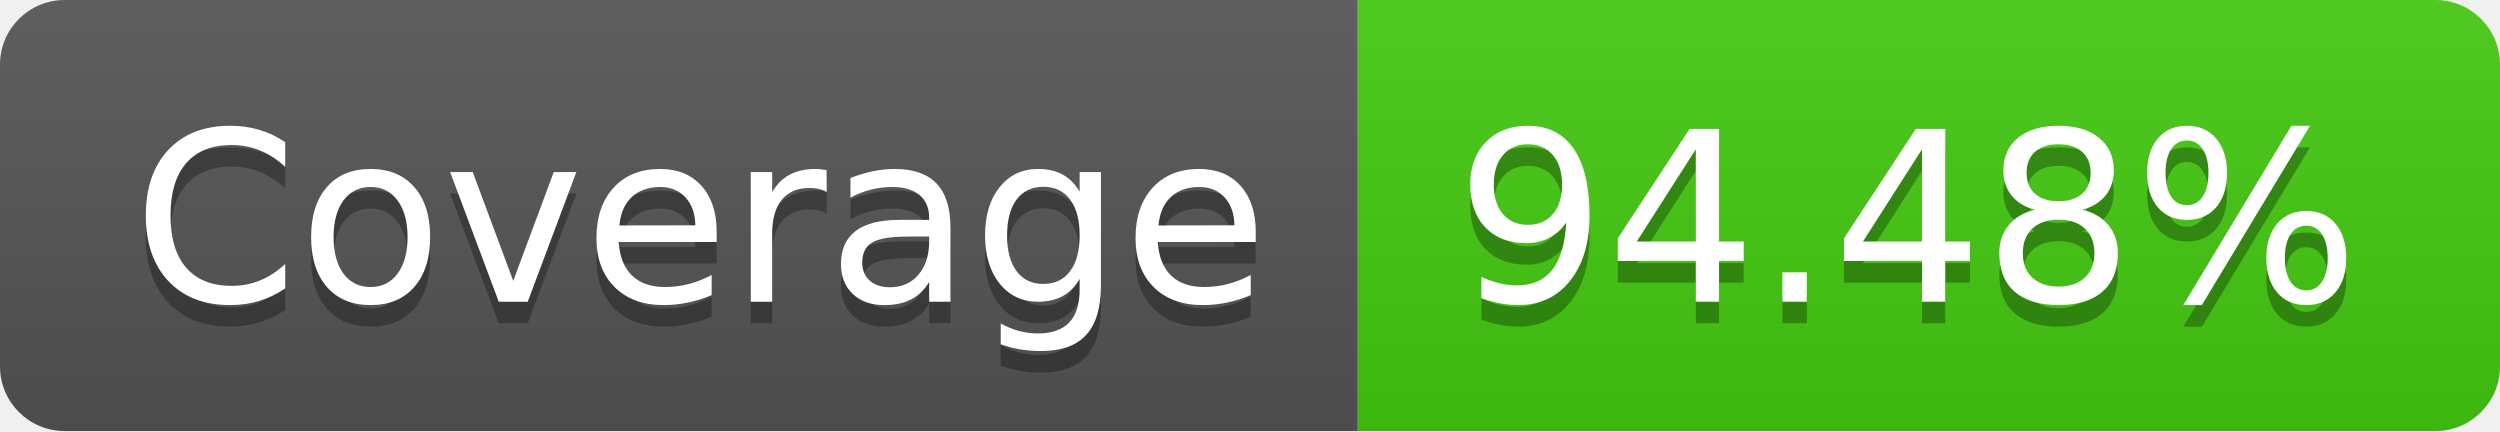
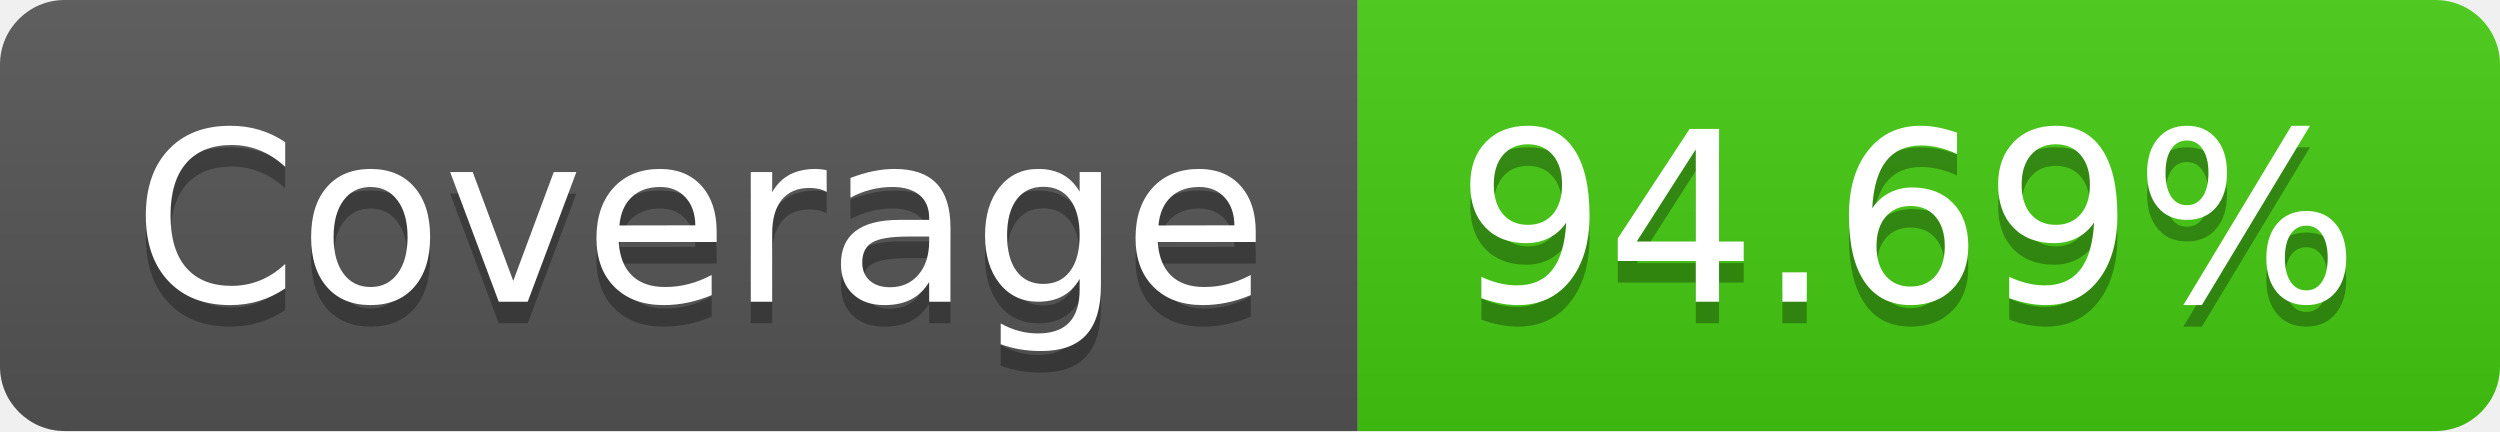
- <svg xmlns="http://www.w3.org/2000/svg" width="116" height="20" role="img" aria-label="Coverage: 94.48%">
+ <svg xmlns="http://www.w3.org/2000/svg" width="116" height="20" role="img" aria-label="Coverage: 94.69%">
  <linearGradient id="s" x2="0" y2="100%">
    <stop offset="0" stop-color="#bbb" stop-opacity=".1" />
    <stop offset="1" stop-opacity=".1" />
  </linearGradient>
  <clipPath id="r">
    <rect width="116" height="20" rx="3" fill="#fff" />
  </clipPath>
  <g clip-path="url(#r)">
    <rect width="63" height="20" fill="#555" />
    <rect x="63" width="53" height="20" fill="#4c1" />
    <rect width="116" height="20" fill="url(#s)" />
  </g>
  <g fill="#fff" text-anchor="middle" font-family="Verdana,Geneva,DejaVu Sans,sans-serif" text-rendering="geometricPrecision" font-size="110">
    <text aria-hidden="true" x="325" y="150" fill="#010101" fill-opacity=".3" transform="scale(.1)" textLength="530">Coverage</text>
    <text x="325" y="140" transform="scale(.1)" fill="#fff" textLength="530">Coverage</text>
-     <text aria-hidden="true" x="885" y="150" fill="#010101" fill-opacity=".3" transform="scale(.1)" textLength="430">94.48%</text>
-     <text x="885" y="140" transform="scale(.1)" fill="#fff" textLength="430">94.48%</text>
+     <text aria-hidden="true" x="885" y="150" fill="#010101" fill-opacity=".3" transform="scale(.1)" textLength="430">94.69%</text>
+     <text x="885" y="140" transform="scale(.1)" fill="#fff" textLength="430">94.69%</text>
  </g>
</svg>
